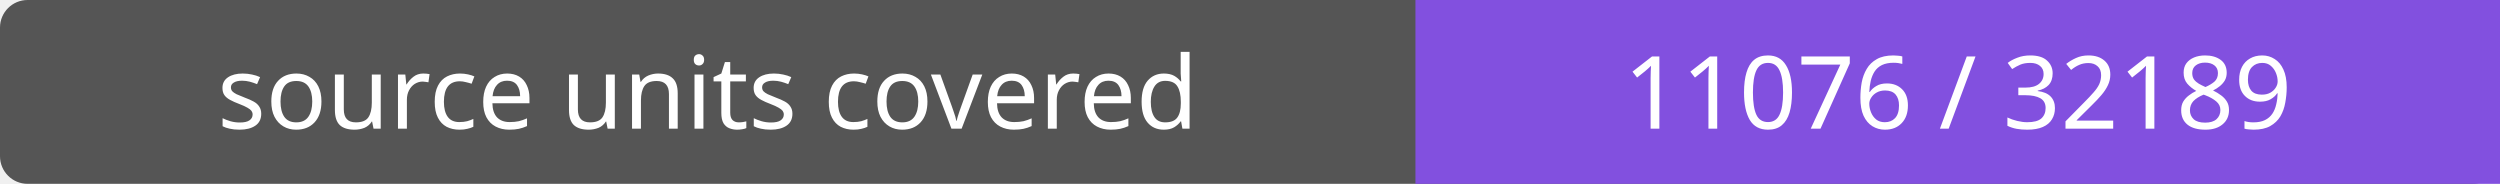
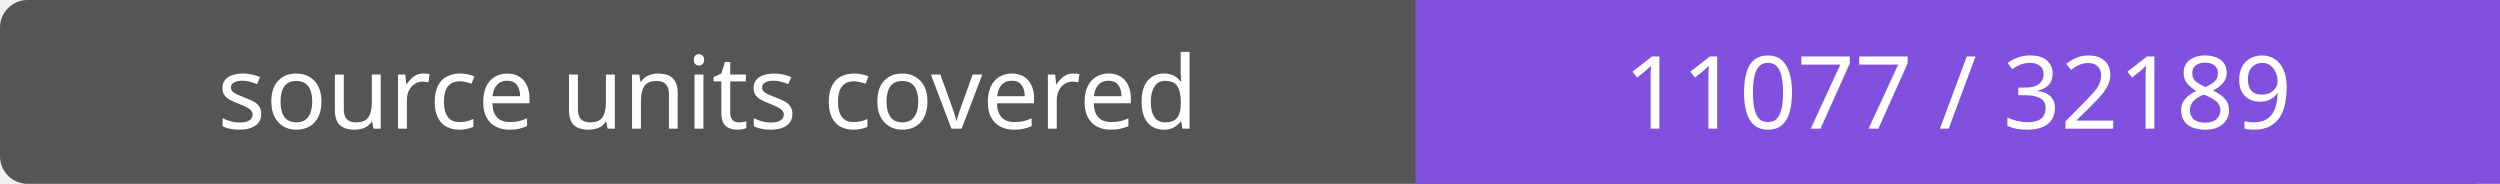
- <svg xmlns="http://www.w3.org/2000/svg" width="272" height="20" role="img" aria-label="source units covered: 11076 / 32189">
+ <svg xmlns="http://www.w3.org/2000/svg" width="272" height="20" role="img" aria-label="source units covered: 11077 / 32189">
  <rect width="272" height="20" rx="3" fill="#555" />
  <path fill="#8250df" d="M154 0h118v20H154z" />
  <g fill="#fff" text-anchor="middle" font-family="Verdana,sans-serif" font-size="11">
    <text x="77.0" y="14">source units covered</text>
-     <text x="213.0" y="14">11076 / 32189</text>
+     <text x="213.0" y="14">11077 / 32189</text>
  </g>
</svg>
